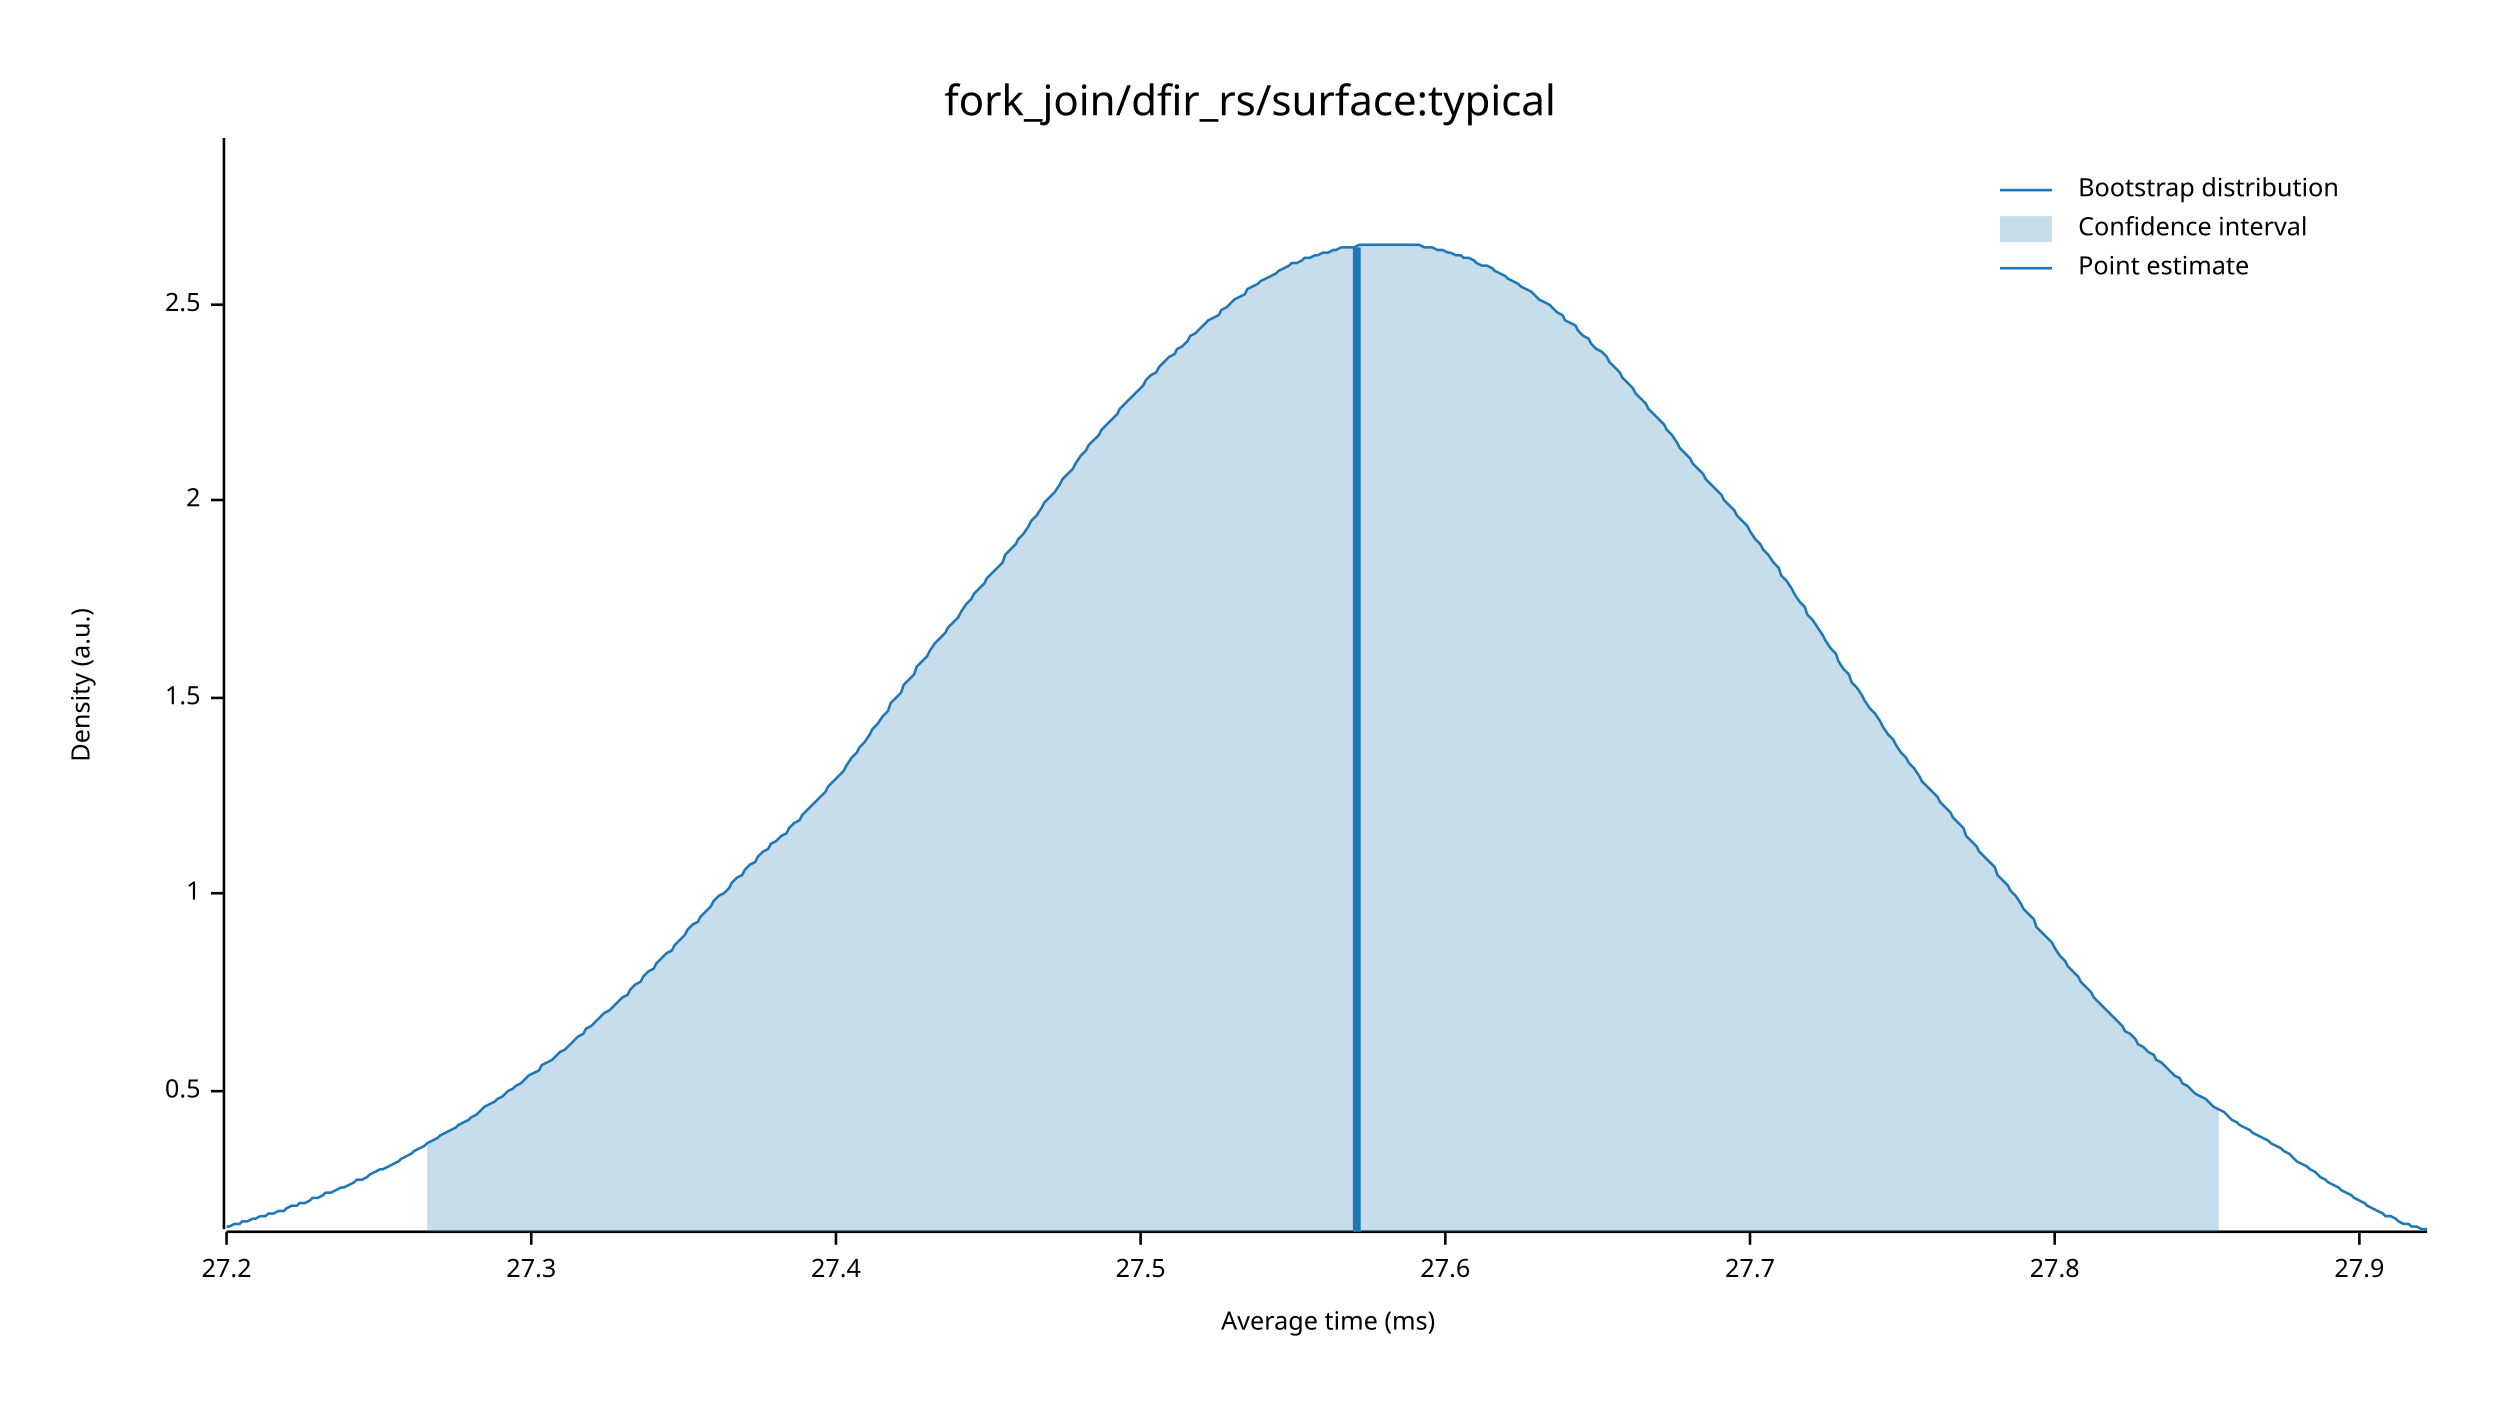
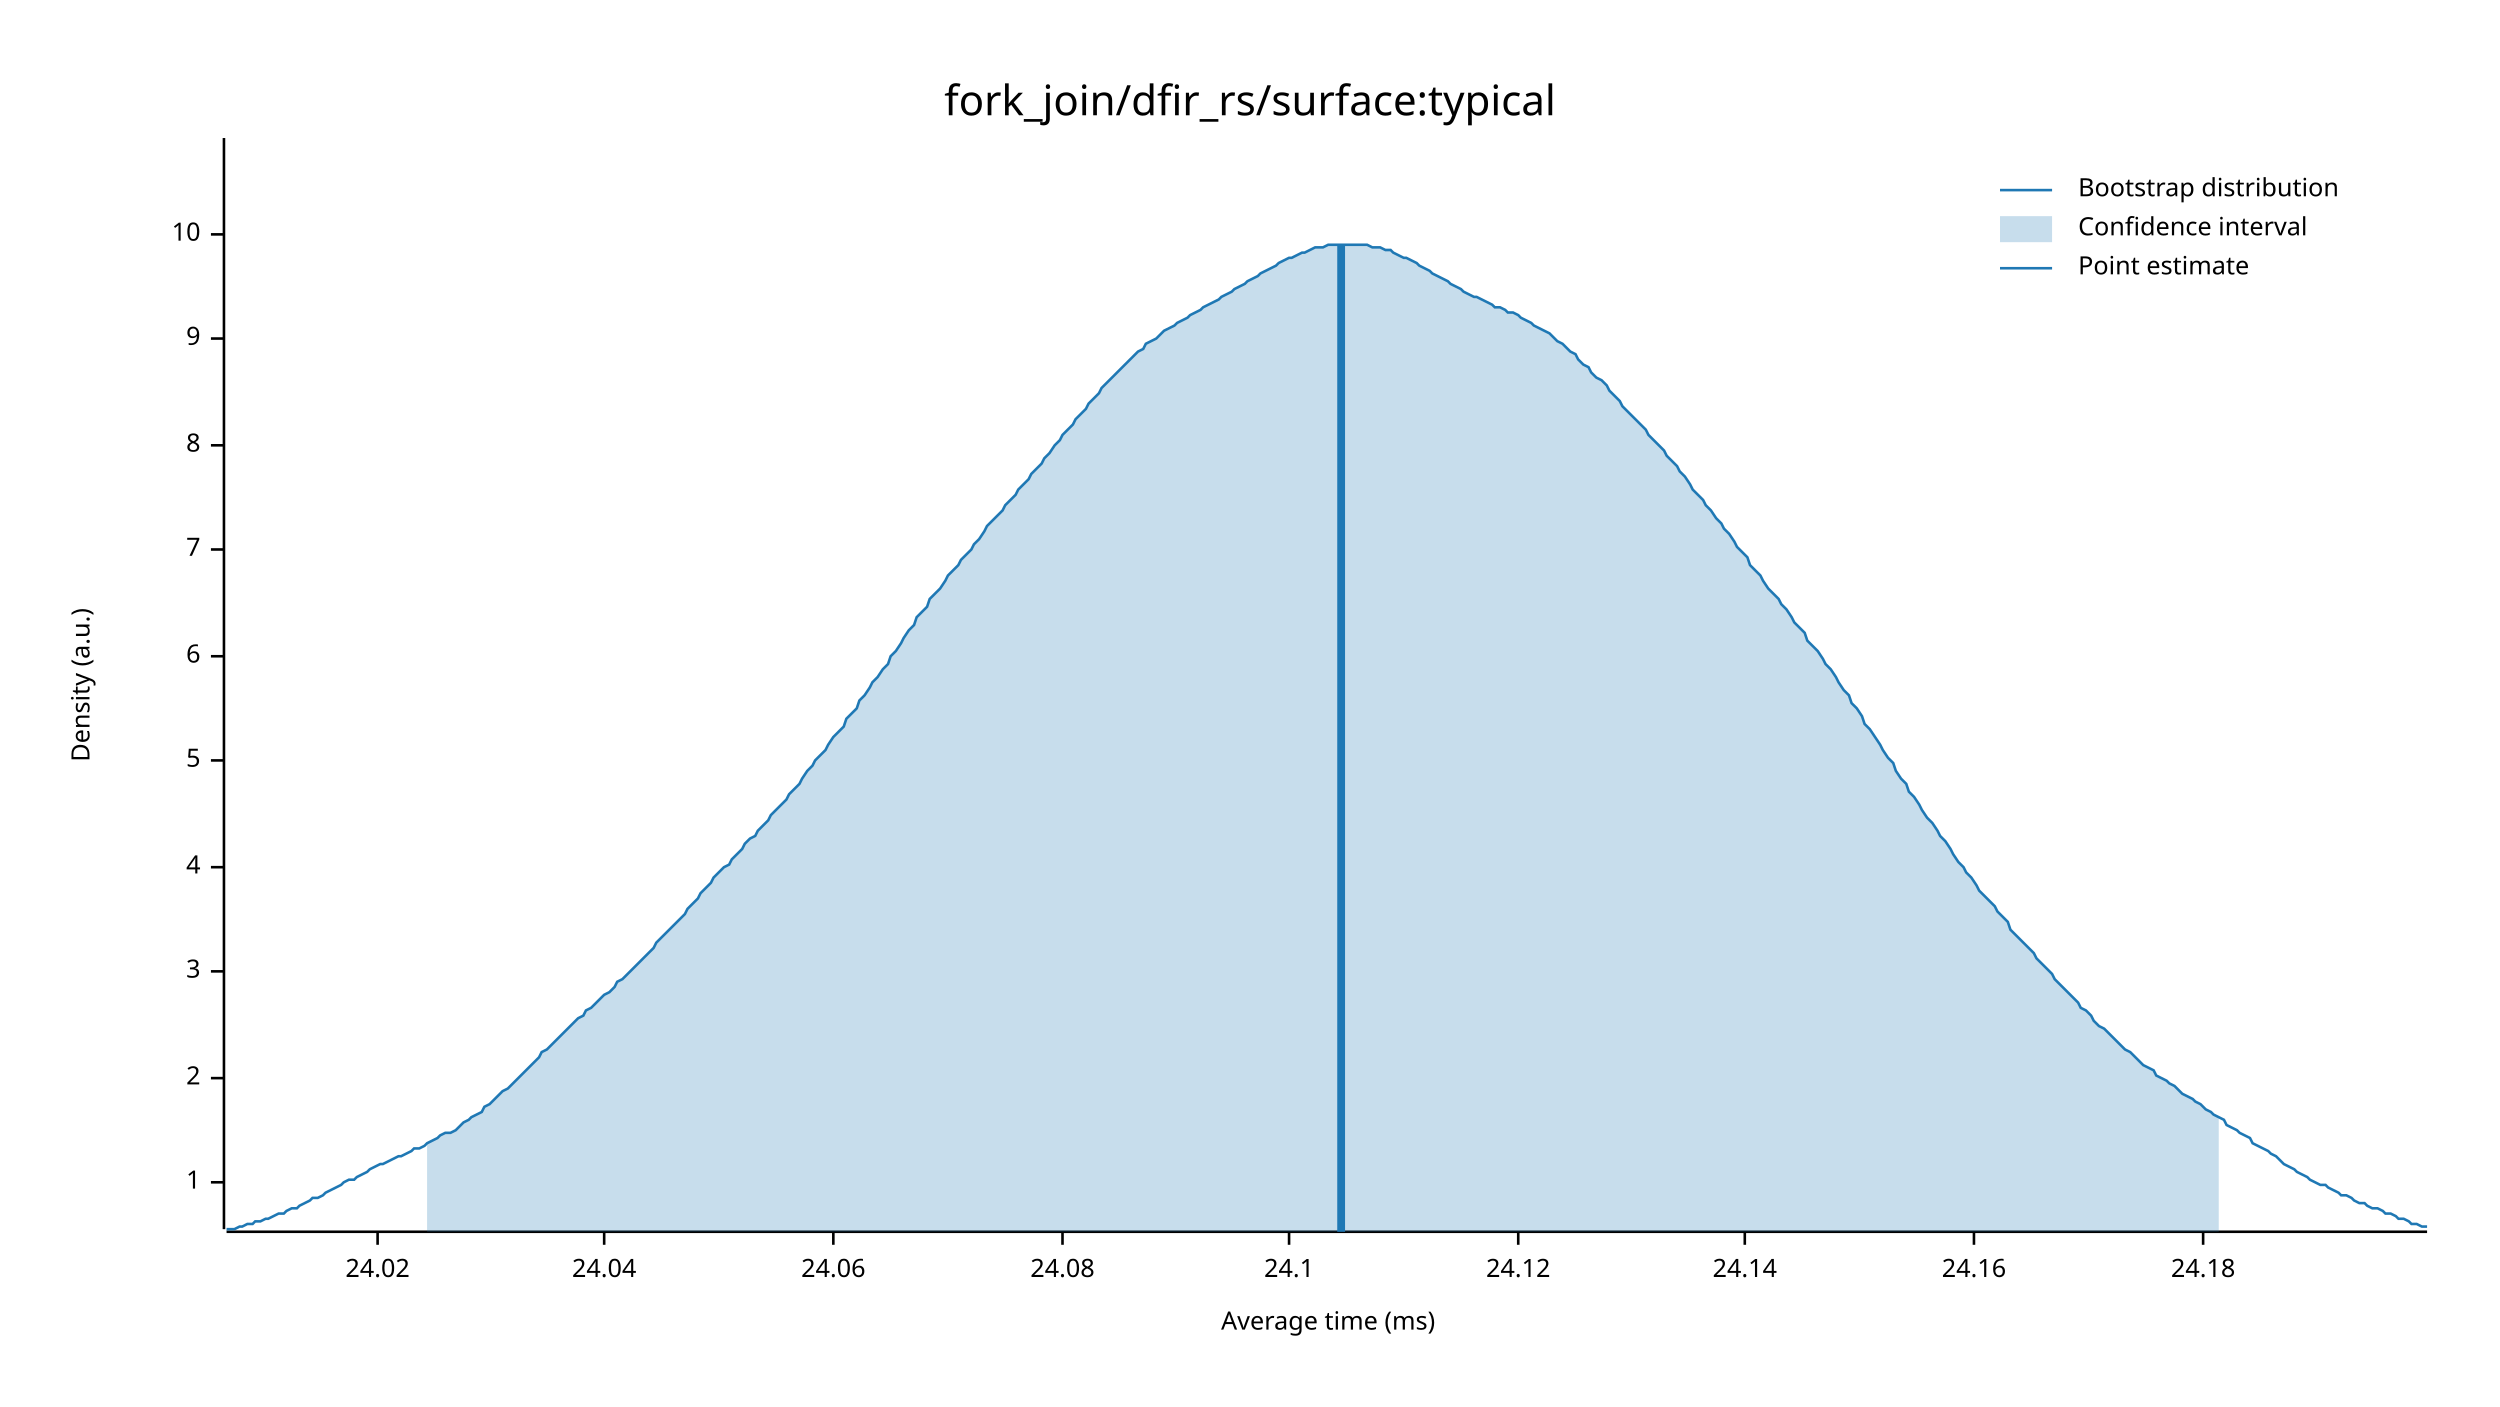
<svg xmlns="http://www.w3.org/2000/svg" width="960" height="540" viewBox="0 0 960 540">
  <text x="480" y="32" dy="0.76em" text-anchor="middle" font-family="sans-serif" font-size="16.129" opacity="1" fill="#000000">
fork_join/dfir_rs/surface:typical
</text>
  <text x="27" y="263" dy="0.76em" text-anchor="middle" font-family="sans-serif" font-size="9.677" opacity="1" fill="#000000" transform="rotate(270, 27, 263)">
Density (a.u.)
</text>
  <text x="510" y="513" dy="-0.5ex" text-anchor="middle" font-family="sans-serif" font-size="9.677" opacity="1" fill="#000000">
Average time (ms)
</text>
  <polyline fill="none" opacity="1" stroke="#000000" stroke-width="1" points="86,53 86,472 " />
-   <text x="77" y="419" dy="0.5ex" text-anchor="end" font-family="sans-serif" font-size="9.677" opacity="1" fill="#000000">
- 0.5
- </text>
-   <polyline fill="none" opacity="1" stroke="#000000" stroke-width="1" points="81,419 86,419 " />
-   <text x="77" y="343" dy="0.5ex" text-anchor="end" font-family="sans-serif" font-size="9.677" opacity="1" fill="#000000">
+   <text x="77" y="454" dy="0.5ex" text-anchor="end" font-family="sans-serif" font-size="9.677" opacity="1" fill="#000000">
1
</text>
-   <polyline fill="none" opacity="1" stroke="#000000" stroke-width="1" points="81,343 86,343 " />
-   <text x="77" y="268" dy="0.5ex" text-anchor="end" font-family="sans-serif" font-size="9.677" opacity="1" fill="#000000">
- 1.5
- </text>
-   <polyline fill="none" opacity="1" stroke="#000000" stroke-width="1" points="81,268 86,268 " />
-   <text x="77" y="192" dy="0.5ex" text-anchor="end" font-family="sans-serif" font-size="9.677" opacity="1" fill="#000000">
+   <polyline fill="none" opacity="1" stroke="#000000" stroke-width="1" points="81,454 86,454 " />
+   <text x="77" y="414" dy="0.5ex" text-anchor="end" font-family="sans-serif" font-size="9.677" opacity="1" fill="#000000">
2
</text>
-   <polyline fill="none" opacity="1" stroke="#000000" stroke-width="1" points="81,192 86,192 " />
-   <text x="77" y="117" dy="0.5ex" text-anchor="end" font-family="sans-serif" font-size="9.677" opacity="1" fill="#000000">
- 2.5
+   <polyline fill="none" opacity="1" stroke="#000000" stroke-width="1" points="81,414 86,414 " />
+   <text x="77" y="373" dy="0.5ex" text-anchor="end" font-family="sans-serif" font-size="9.677" opacity="1" fill="#000000">
+ 3
</text>
-   <polyline fill="none" opacity="1" stroke="#000000" stroke-width="1" points="81,117 86,117 " />
+   <polyline fill="none" opacity="1" stroke="#000000" stroke-width="1" points="81,373 86,373 " />
+   <text x="77" y="333" dy="0.5ex" text-anchor="end" font-family="sans-serif" font-size="9.677" opacity="1" fill="#000000">
+ 4
+ </text>
+   <polyline fill="none" opacity="1" stroke="#000000" stroke-width="1" points="81,333 86,333 " />
+   <text x="77" y="292" dy="0.5ex" text-anchor="end" font-family="sans-serif" font-size="9.677" opacity="1" fill="#000000">
+ 5
+ </text>
+   <polyline fill="none" opacity="1" stroke="#000000" stroke-width="1" points="81,292 86,292 " />
+   <text x="77" y="252" dy="0.5ex" text-anchor="end" font-family="sans-serif" font-size="9.677" opacity="1" fill="#000000">
+ 6
+ </text>
+   <polyline fill="none" opacity="1" stroke="#000000" stroke-width="1" points="81,252 86,252 " />
+   <text x="77" y="211" dy="0.5ex" text-anchor="end" font-family="sans-serif" font-size="9.677" opacity="1" fill="#000000">
+ 7
+ </text>
+   <polyline fill="none" opacity="1" stroke="#000000" stroke-width="1" points="81,211 86,211 " />
+   <text x="77" y="171" dy="0.5ex" text-anchor="end" font-family="sans-serif" font-size="9.677" opacity="1" fill="#000000">
+ 8
+ </text>
+   <polyline fill="none" opacity="1" stroke="#000000" stroke-width="1" points="81,171 86,171 " />
+   <text x="77" y="130" dy="0.5ex" text-anchor="end" font-family="sans-serif" font-size="9.677" opacity="1" fill="#000000">
+ 9
+ </text>
+   <polyline fill="none" opacity="1" stroke="#000000" stroke-width="1" points="81,130 86,130 " />
+   <text x="77" y="90" dy="0.5ex" text-anchor="end" font-family="sans-serif" font-size="9.677" opacity="1" fill="#000000">
+ 10
+ </text>
+   <polyline fill="none" opacity="1" stroke="#000000" stroke-width="1" points="81,90 86,90 " />
  <polyline fill="none" opacity="1" stroke="#000000" stroke-width="1" points="87,473 932,473 " />
-   <text x="87" y="483" dy="0.76em" text-anchor="middle" font-family="sans-serif" font-size="9.677" opacity="1" fill="#000000">
- 27.2
+   <text x="145" y="483" dy="0.76em" text-anchor="middle" font-family="sans-serif" font-size="9.677" opacity="1" fill="#000000">
+ 24.02
</text>
-   <polyline fill="none" opacity="1" stroke="#000000" stroke-width="1" points="87,473 87,478 " />
-   <text x="204" y="483" dy="0.76em" text-anchor="middle" font-family="sans-serif" font-size="9.677" opacity="1" fill="#000000">
- 27.3
+   <polyline fill="none" opacity="1" stroke="#000000" stroke-width="1" points="145,473 145,478 " />
+   <text x="232" y="483" dy="0.76em" text-anchor="middle" font-family="sans-serif" font-size="9.677" opacity="1" fill="#000000">
+ 24.04
</text>
-   <polyline fill="none" opacity="1" stroke="#000000" stroke-width="1" points="204,473 204,478 " />
-   <text x="321" y="483" dy="0.76em" text-anchor="middle" font-family="sans-serif" font-size="9.677" opacity="1" fill="#000000">
- 27.4
+   <polyline fill="none" opacity="1" stroke="#000000" stroke-width="1" points="232,473 232,478 " />
+   <text x="320" y="483" dy="0.76em" text-anchor="middle" font-family="sans-serif" font-size="9.677" opacity="1" fill="#000000">
+ 24.06
</text>
-   <polyline fill="none" opacity="1" stroke="#000000" stroke-width="1" points="321,473 321,478 " />
-   <text x="438" y="483" dy="0.76em" text-anchor="middle" font-family="sans-serif" font-size="9.677" opacity="1" fill="#000000">
- 27.5
+   <polyline fill="none" opacity="1" stroke="#000000" stroke-width="1" points="320,473 320,478 " />
+   <text x="408" y="483" dy="0.76em" text-anchor="middle" font-family="sans-serif" font-size="9.677" opacity="1" fill="#000000">
+ 24.08
</text>
-   <polyline fill="none" opacity="1" stroke="#000000" stroke-width="1" points="438,473 438,478 " />
-   <text x="555" y="483" dy="0.76em" text-anchor="middle" font-family="sans-serif" font-size="9.677" opacity="1" fill="#000000">
- 27.6
+   <polyline fill="none" opacity="1" stroke="#000000" stroke-width="1" points="408,473 408,478 " />
+   <text x="495" y="483" dy="0.76em" text-anchor="middle" font-family="sans-serif" font-size="9.677" opacity="1" fill="#000000">
+ 24.1
</text>
-   <polyline fill="none" opacity="1" stroke="#000000" stroke-width="1" points="555,473 555,478 " />
-   <text x="672" y="483" dy="0.76em" text-anchor="middle" font-family="sans-serif" font-size="9.677" opacity="1" fill="#000000">
- 27.7
+   <polyline fill="none" opacity="1" stroke="#000000" stroke-width="1" points="495,473 495,478 " />
+   <text x="583" y="483" dy="0.76em" text-anchor="middle" font-family="sans-serif" font-size="9.677" opacity="1" fill="#000000">
+ 24.12
</text>
-   <polyline fill="none" opacity="1" stroke="#000000" stroke-width="1" points="672,473 672,478 " />
-   <text x="789" y="483" dy="0.76em" text-anchor="middle" font-family="sans-serif" font-size="9.677" opacity="1" fill="#000000">
- 27.8
+   <polyline fill="none" opacity="1" stroke="#000000" stroke-width="1" points="583,473 583,478 " />
+   <text x="670" y="483" dy="0.76em" text-anchor="middle" font-family="sans-serif" font-size="9.677" opacity="1" fill="#000000">
+ 24.14
</text>
-   <polyline fill="none" opacity="1" stroke="#000000" stroke-width="1" points="789,473 789,478 " />
-   <text x="906" y="483" dy="0.76em" text-anchor="middle" font-family="sans-serif" font-size="9.677" opacity="1" fill="#000000">
- 27.9
+   <polyline fill="none" opacity="1" stroke="#000000" stroke-width="1" points="670,473 670,478 " />
+   <text x="758" y="483" dy="0.76em" text-anchor="middle" font-family="sans-serif" font-size="9.677" opacity="1" fill="#000000">
+ 24.16
</text>
-   <polyline fill="none" opacity="1" stroke="#000000" stroke-width="1" points="906,473 906,478 " />
-   <polyline fill="none" opacity="1" stroke="#1F78B4" stroke-width="1" points="87,471 88,471 90,470 92,470 93,469 95,469 97,468 98,468 100,467 102,467 103,466 105,466 107,465 109,465 110,464 112,463 114,463 115,462 117,462 119,461 120,460 122,460 124,459 125,458 127,458 129,457 131,456 132,456 134,455 136,454 137,453 139,453 141,452 142,451 144,450 146,449 147,449 149,448 151,447 153,446 154,445 156,444 158,443 159,442 161,441 163,440 164,439 166,438 168,437 169,436 171,435 173,434 175,433 176,432 178,431 180,430 181,429 183,428 185,426 186,425 188,424 190,423 191,422 193,421 195,419 197,418 198,417 200,416 202,414 203,413 205,412 207,411 208,409 210,408 212,407 214,405 215,404 217,403 219,401 220,400 222,398 224,397 225,395 227,394 229,392 230,391 232,389 234,388 236,386 237,385 239,383 241,382 242,380 244,378 246,377 247,375 249,373 251,372 252,370 254,368 256,366 258,365 259,363 261,361 263,359 264,357 266,355 268,354 269,352 271,350 273,348 274,346 276,344 278,343 280,341 281,339 283,337 285,336 286,334 288,332 290,331 291,329 293,327 295,326 296,324 298,323 300,321 302,320 303,318 305,316 307,315 308,313 310,311 312,309 313,308 315,306 317,304 318,302 320,300 322,298 324,296 325,294 327,291 329,289 330,287 332,285 334,282 335,280 337,278 339,275 341,273 342,270 344,268 346,266 347,263 349,261 351,259 352,256 354,254 356,252 357,250 359,247 361,245 363,243 364,241 366,239 368,237 369,235 371,232 373,230 374,228 376,226 378,224 379,222 381,220 383,218 385,216 386,213 388,211 390,209 391,207 393,205 395,202 396,200 398,198 400,195 401,193 403,191 405,189 407,186 408,184 410,182 412,180 413,178 415,175 417,173 418,171 420,169 422,167 423,165 425,163 427,161 429,159 430,157 432,155 434,153 435,152 437,150 439,148 440,146 442,144 444,143 445,141 447,139 449,137 451,136 452,134 454,133 456,131 457,129 459,128 461,126 462,125 464,123 466,122 468,121 469,119 471,118 473,116 474,115 476,114 478,113 479,111 481,110 483,109 484,108 486,107 488,106 490,105 491,104 493,103 495,102 496,101 498,101 500,100 501,99 503,99 505,98 506,98 508,97 510,97 512,96 513,96 515,95 517,95 518,95 520,95 522,94 523,94 525,94 527,94 528,94 530,94 532,94 534,94 535,94 537,94 539,94 540,94 542,94 544,94 545,94 547,95 549,95 550,95 552,96 554,96 556,97 557,97 559,98 561,98 562,99 564,99 566,100 567,101 569,102 571,102 573,103 574,104 576,105 578,106 579,107 581,108 583,109 584,110 586,111 588,112 589,113 591,115 593,116 595,117 596,118 598,120 600,121 601,123 603,124 605,125 606,127 608,129 610,130 611,132 613,134 615,135 617,137 618,139 620,141 622,143 623,145 625,147 627,149 628,151 630,153 632,155 633,157 635,159 637,161 639,163 640,165 642,167 644,170 645,172 647,174 649,176 650,178 652,180 654,182 655,184 657,186 659,188 661,190 662,192 664,194 666,196 667,198 669,200 671,202 672,204 674,207 676,209 677,211 679,213 681,216 683,218 684,221 686,223 688,226 689,228 691,231 693,233 694,236 696,238 698,241 700,244 701,246 703,249 705,251 706,254 708,257 710,259 711,262 713,264 715,267 716,269 718,272 720,274 722,277 723,279 725,282 727,284 728,286 730,289 732,291 733,293 735,295 737,298 738,300 740,302 742,304 744,306 745,308 747,310 749,312 750,314 752,316 754,318 755,321 757,323 759,325 760,327 762,329 764,331 766,333 767,336 769,338 771,340 772,342 774,344 776,347 777,349 779,351 781,353 782,356 784,358 786,360 788,362 789,364 791,367 793,369 794,371 796,373 798,375 799,377 801,379 803,381 804,383 806,385 808,387 810,389 811,390 813,392 815,394 816,396 818,397 820,399 821,401 823,402 825,404 827,405 828,407 830,408 832,410 833,411 835,413 837,414 838,416 840,417 842,419 843,420 845,421 847,422 849,424 850,425 852,426 854,427 855,428 857,430 859,431 860,432 862,433 864,434 865,435 867,436 869,437 871,438 872,439 874,440 876,441 877,442 879,443 881,445 882,446 884,447 886,448 887,449 889,450 891,452 893,453 894,454 896,455 898,456 899,457 901,458 903,459 904,460 906,461 908,462 909,463 911,464 913,465 915,466 916,467 918,467 920,468 921,469 923,470 925,470 926,471 928,471 930,472 932,472 " />
-   <polygon opacity="0.25" fill="#1F78B4" points="164,439 166,438 168,437 169,436 171,435 173,434 175,433 176,432 178,431 180,430 181,429 183,428 185,426 186,425 188,424 190,423 191,422 193,421 195,419 197,418 198,417 200,416 202,414 203,413 205,412 207,411 208,409 210,408 212,407 214,405 215,404 217,403 219,401 220,400 222,398 224,397 225,395 227,394 229,392 230,391 232,389 234,388 236,386 237,385 239,383 241,382 242,380 244,378 246,377 247,375 249,373 251,372 252,370 254,368 256,366 258,365 259,363 261,361 263,359 264,357 266,355 268,354 269,352 271,350 273,348 274,346 276,344 278,343 280,341 281,339 283,337 285,336 286,334 288,332 290,331 291,329 293,327 295,326 296,324 298,323 300,321 302,320 303,318 305,316 307,315 308,313 310,311 312,309 313,308 315,306 317,304 318,302 320,300 322,298 324,296 325,294 327,291 329,289 330,287 332,285 334,282 335,280 337,278 339,275 341,273 342,270 344,268 346,266 347,263 349,261 351,259 352,256 354,254 356,252 357,250 359,247 361,245 363,243 364,241 366,239 368,237 369,235 371,232 373,230 374,228 376,226 378,224 379,222 381,220 383,218 385,216 386,213 388,211 390,209 391,207 393,205 395,202 396,200 398,198 400,195 401,193 403,191 405,189 407,186 408,184 410,182 412,180 413,178 415,175 417,173 418,171 420,169 422,167 423,165 425,163 427,161 429,159 430,157 432,155 434,153 435,152 437,150 439,148 440,146 442,144 444,143 445,141 447,139 449,137 451,136 452,134 454,133 456,131 457,129 459,128 461,126 462,125 464,123 466,122 468,121 469,119 471,118 473,116 474,115 476,114 478,113 479,111 481,110 483,109 484,108 486,107 488,106 490,105 491,104 493,103 495,102 496,101 498,101 500,100 501,99 503,99 505,98 506,98 508,97 510,97 512,96 513,96 515,95 517,95 518,95 520,95 522,94 523,94 525,94 527,94 528,94 530,94 532,94 534,94 535,94 537,94 539,94 540,94 542,94 544,94 545,94 547,95 549,95 550,95 552,96 554,96 556,97 557,97 559,98 561,98 562,99 564,99 566,100 567,101 569,102 571,102 573,103 574,104 576,105 578,106 579,107 581,108 583,109 584,110 586,111 588,112 589,113 591,115 593,116 595,117 596,118 598,120 600,121 601,123 603,124 605,125 606,127 608,129 610,130 611,132 613,134 615,135 617,137 618,139 620,141 622,143 623,145 625,147 627,149 628,151 630,153 632,155 633,157 635,159 637,161 639,163 640,165 642,167 644,170 645,172 647,174 649,176 650,178 652,180 654,182 655,184 657,186 659,188 661,190 662,192 664,194 666,196 667,198 669,200 671,202 672,204 674,207 676,209 677,211 679,213 681,216 683,218 684,221 686,223 688,226 689,228 691,231 693,233 694,236 696,238 698,241 700,244 701,246 703,249 705,251 706,254 708,257 710,259 711,262 713,264 715,267 716,269 718,272 720,274 722,277 723,279 725,282 727,284 728,286 730,289 732,291 733,293 735,295 737,298 738,300 740,302 742,304 744,306 745,308 747,310 749,312 750,314 752,316 754,318 755,321 757,323 759,325 760,327 762,329 764,331 766,333 767,336 769,338 771,340 772,342 774,344 776,347 777,349 779,351 781,353 782,356 784,358 786,360 788,362 789,364 791,367 793,369 794,371 796,373 798,375 799,377 801,379 803,381 804,383 806,385 808,387 810,389 811,390 813,392 815,394 816,396 818,397 820,399 821,401 823,402 825,404 827,405 828,407 830,408 832,410 833,411 835,413 837,414 838,416 840,417 842,419 843,420 845,421 847,422 849,424 850,425 852,426 852,473 164,473 " />
-   <polyline fill="none" opacity="1" stroke="#1F78B4" stroke-width="3" points="521,473 521,95 " />
+   <polyline fill="none" opacity="1" stroke="#000000" stroke-width="1" points="758,473 758,478 " />
+   <text x="846" y="483" dy="0.76em" text-anchor="middle" font-family="sans-serif" font-size="9.677" opacity="1" fill="#000000">
+ 24.18
+ </text>
+   <polyline fill="none" opacity="1" stroke="#000000" stroke-width="1" points="846,473 846,478 " />
+   <polyline fill="none" opacity="1" stroke="#1F78B4" stroke-width="1" points="87,472 88,472 90,472 92,471 93,471 95,470 97,470 98,469 100,469 102,468 103,468 105,467 107,466 109,466 110,465 112,464 114,464 115,463 117,462 119,461 120,460 122,460 124,459 125,458 127,457 129,456 131,455 132,454 134,453 136,453 137,452 139,451 141,450 142,449 144,448 146,447 147,447 149,446 151,445 153,444 154,444 156,443 158,442 159,441 161,441 163,440 164,439 166,438 168,437 169,436 171,435 173,435 175,434 176,433 178,431 180,430 181,429 183,428 185,427 186,425 188,424 190,422 191,421 193,419 195,418 197,416 198,415 200,413 202,411 203,410 205,408 207,406 208,404 210,403 212,401 214,399 215,398 217,396 219,394 220,393 222,391 224,390 225,388 227,387 229,385 230,384 232,382 234,381 236,379 237,377 239,376 241,374 242,373 244,371 246,369 247,368 249,366 251,364 252,362 254,360 256,358 258,356 259,355 261,353 263,351 264,349 266,347 268,345 269,343 271,341 273,339 274,337 276,335 278,333 280,332 281,330 283,328 285,326 286,324 288,322 290,321 291,319 293,317 295,315 296,313 298,311 300,309 302,307 303,305 305,303 307,301 308,299 310,296 312,294 313,292 315,290 317,288 318,286 320,283 322,281 324,279 325,276 327,274 329,272 330,269 332,267 334,264 335,262 337,260 339,257 341,255 342,252 344,250 346,247 347,245 349,242 351,240 352,237 354,235 356,233 357,230 359,228 361,226 363,223 364,221 366,219 368,217 369,215 371,213 373,211 374,209 376,207 378,204 379,202 381,200 383,198 385,196 386,194 388,192 390,190 391,188 393,186 395,184 396,182 398,180 400,178 401,176 403,174 405,171 407,169 408,167 410,165 412,163 413,161 415,159 417,157 418,155 420,153 422,151 423,149 425,147 427,145 429,143 430,142 432,140 434,138 435,137 437,135 439,134 440,132 442,131 444,130 445,129 447,127 449,126 451,125 452,124 454,123 456,122 457,121 459,120 461,119 462,118 464,117 466,116 468,115 469,114 471,113 473,112 474,111 476,110 478,109 479,108 481,107 483,106 484,105 486,104 488,103 490,102 491,101 493,100 495,99 496,99 498,98 500,97 501,97 503,96 505,95 506,95 508,95 510,94 512,94 513,94 515,94 517,94 518,94 520,94 522,94 523,94 525,94 527,95 528,95 530,95 532,96 534,96 535,97 537,98 539,99 540,99 542,100 544,101 545,102 547,103 549,104 550,105 552,106 554,107 556,108 557,109 559,110 561,111 562,112 564,113 566,114 567,114 569,115 571,116 573,117 574,118 576,118 578,119 579,120 581,120 583,121 584,122 586,123 588,124 589,125 591,126 593,127 595,128 596,129 598,131 600,132 601,133 603,135 605,136 606,138 608,140 610,141 611,143 613,145 615,146 617,148 618,150 620,152 622,154 623,156 625,158 627,160 628,161 630,163 632,165 633,167 635,169 637,171 639,173 640,175 642,177 644,179 645,181 647,183 649,186 650,188 652,190 654,192 655,194 657,196 659,199 661,201 662,203 664,205 666,208 667,210 669,212 671,214 672,217 674,219 676,221 677,223 679,226 681,228 683,230 684,232 686,234 688,237 689,239 691,241 693,243 694,246 696,248 698,250 700,253 701,255 703,257 705,260 706,262 708,265 710,267 711,270 713,272 715,275 716,278 718,280 720,283 722,286 723,288 725,291 727,293 728,296 730,299 732,301 733,304 735,306 737,309 738,311 740,314 742,316 744,319 745,321 747,323 749,326 750,328 752,331 754,333 755,335 757,337 759,340 760,342 762,344 764,346 766,348 767,350 769,352 771,354 772,357 774,359 776,361 777,362 779,364 781,366 782,368 784,370 786,372 788,374 789,376 791,378 793,380 794,381 796,383 798,385 799,387 801,388 803,390 804,392 806,394 808,395 810,397 811,398 813,400 815,402 816,403 818,404 820,406 821,407 823,409 825,410 827,411 828,413 830,414 832,415 833,416 835,417 837,419 838,420 840,421 842,422 843,423 845,424 847,426 849,427 850,428 852,429 854,430 855,432 857,433 859,434 860,435 862,436 864,437 865,439 867,440 869,441 871,442 872,443 874,444 876,446 877,447 879,448 881,449 882,450 884,451 886,452 887,453 889,454 891,455 893,455 894,456 896,457 898,458 899,459 901,459 903,460 904,461 906,462 908,462 909,463 911,464 913,464 915,465 916,466 918,466 920,467 921,468 923,468 925,469 926,470 928,470 930,471 932,471 " />
+   <polygon opacity="0.25" fill="#1F78B4" points="164,439 166,438 168,437 169,436 171,435 173,435 175,434 176,433 178,431 180,430 181,429 183,428 185,427 186,425 188,424 190,422 191,421 193,419 195,418 197,416 198,415 200,413 202,411 203,410 205,408 207,406 208,404 210,403 212,401 214,399 215,398 217,396 219,394 220,393 222,391 224,390 225,388 227,387 229,385 230,384 232,382 234,381 236,379 237,377 239,376 241,374 242,373 244,371 246,369 247,368 249,366 251,364 252,362 254,360 256,358 258,356 259,355 261,353 263,351 264,349 266,347 268,345 269,343 271,341 273,339 274,337 276,335 278,333 280,332 281,330 283,328 285,326 286,324 288,322 290,321 291,319 293,317 295,315 296,313 298,311 300,309 302,307 303,305 305,303 307,301 308,299 310,296 312,294 313,292 315,290 317,288 318,286 320,283 322,281 324,279 325,276 327,274 329,272 330,269 332,267 334,264 335,262 337,260 339,257 341,255 342,252 344,250 346,247 347,245 349,242 351,240 352,237 354,235 356,233 357,230 359,228 361,226 363,223 364,221 366,219 368,217 369,215 371,213 373,211 374,209 376,207 378,204 379,202 381,200 383,198 385,196 386,194 388,192 390,190 391,188 393,186 395,184 396,182 398,180 400,178 401,176 403,174 405,171 407,169 408,167 410,165 412,163 413,161 415,159 417,157 418,155 420,153 422,151 423,149 425,147 427,145 429,143 430,142 432,140 434,138 435,137 437,135 439,134 440,132 442,131 444,130 445,129 447,127 449,126 451,125 452,124 454,123 456,122 457,121 459,120 461,119 462,118 464,117 466,116 468,115 469,114 471,113 473,112 474,111 476,110 478,109 479,108 481,107 483,106 484,105 486,104 488,103 490,102 491,101 493,100 495,99 496,99 498,98 500,97 501,97 503,96 505,95 506,95 508,95 510,94 512,94 513,94 515,94 517,94 518,94 520,94 522,94 523,94 525,94 527,95 528,95 530,95 532,96 534,96 535,97 537,98 539,99 540,99 542,100 544,101 545,102 547,103 549,104 550,105 552,106 554,107 556,108 557,109 559,110 561,111 562,112 564,113 566,114 567,114 569,115 571,116 573,117 574,118 576,118 578,119 579,120 581,120 583,121 584,122 586,123 588,124 589,125 591,126 593,127 595,128 596,129 598,131 600,132 601,133 603,135 605,136 606,138 608,140 610,141 611,143 613,145 615,146 617,148 618,150 620,152 622,154 623,156 625,158 627,160 628,161 630,163 632,165 633,167 635,169 637,171 639,173 640,175 642,177 644,179 645,181 647,183 649,186 650,188 652,190 654,192 655,194 657,196 659,199 661,201 662,203 664,205 666,208 667,210 669,212 671,214 672,217 674,219 676,221 677,223 679,226 681,228 683,230 684,232 686,234 688,237 689,239 691,241 693,243 694,246 696,248 698,250 700,253 701,255 703,257 705,260 706,262 708,265 710,267 711,270 713,272 715,275 716,278 718,280 720,283 722,286 723,288 725,291 727,293 728,296 730,299 732,301 733,304 735,306 737,309 738,311 740,314 742,316 744,319 745,321 747,323 749,326 750,328 752,331 754,333 755,335 757,337 759,340 760,342 762,344 764,346 766,348 767,350 769,352 771,354 772,357 774,359 776,361 777,362 779,364 781,366 782,368 784,370 786,372 788,374 789,376 791,378 793,380 794,381 796,383 798,385 799,387 801,388 803,390 804,392 806,394 808,395 810,397 811,398 813,400 815,402 816,403 818,404 820,406 821,407 823,409 825,410 827,411 828,413 830,414 832,415 833,416 835,417 837,419 838,420 840,421 842,422 843,423 845,424 847,426 849,427 850,428 852,429 852,473 164,473 " />
+   <polyline fill="none" opacity="1" stroke="#1F78B4" stroke-width="3" points="515,473 515,94 " />
  <text x="798" y="68" dy="0.76em" text-anchor="start" font-family="sans-serif" font-size="9.677" opacity="1" fill="#000000">
Bootstrap distribution
</text>
  <text x="798" y="83" dy="0.76em" text-anchor="start" font-family="sans-serif" font-size="9.677" opacity="1" fill="#000000">
Confidence interval
</text>
  <text x="798" y="98" dy="0.76em" text-anchor="start" font-family="sans-serif" font-size="9.677" opacity="1" fill="#000000">
Point estimate
</text>
  <polyline fill="none" opacity="1" stroke="#1F78B4" stroke-width="1" points="768,73 788,73 " />
  <rect x="768" y="83" width="20" height="10" opacity="0.25" fill="#1F78B4" stroke="none" />
  <polyline fill="none" opacity="1" stroke="#1F78B4" stroke-width="1" points="768,103 788,103 " />
</svg>
